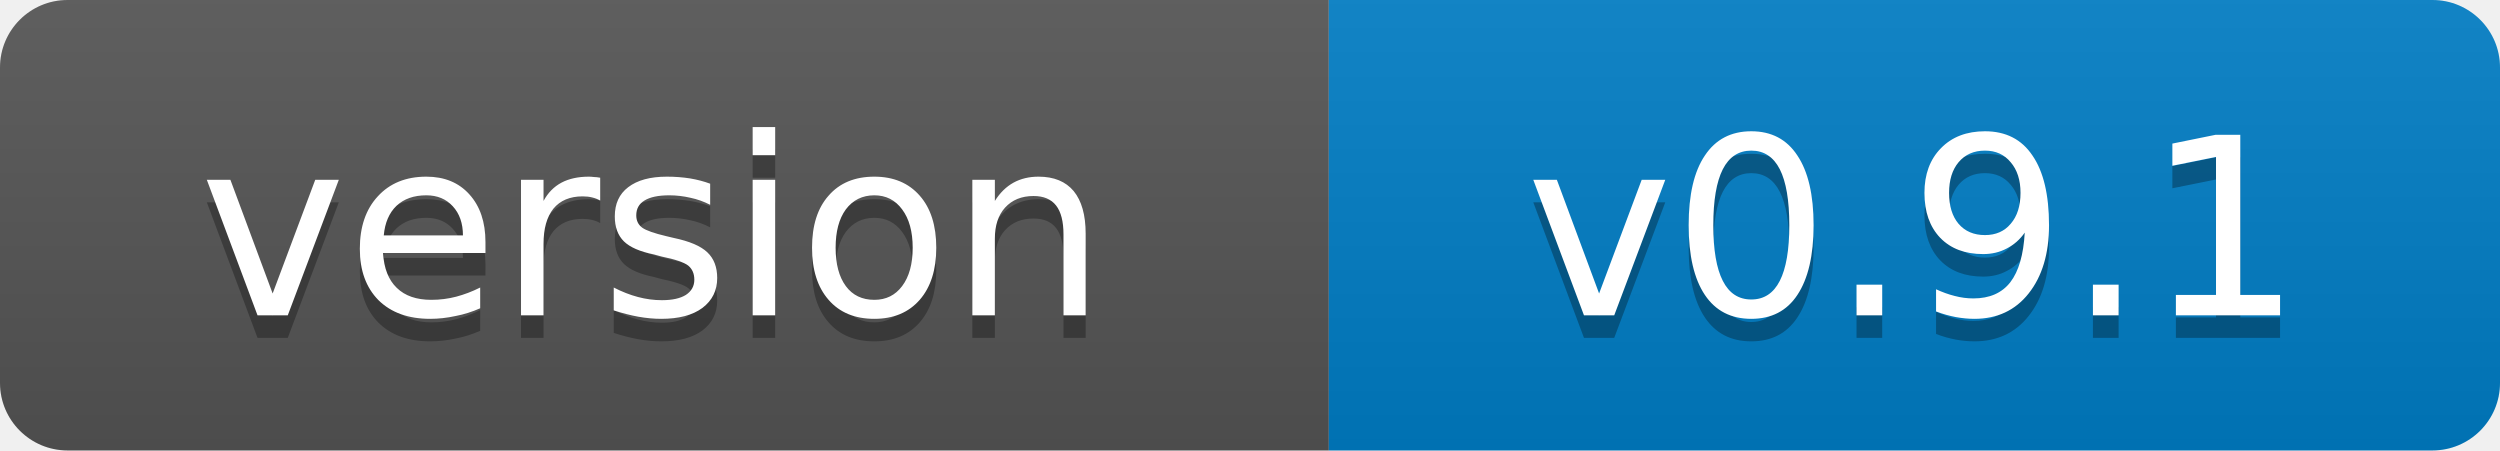
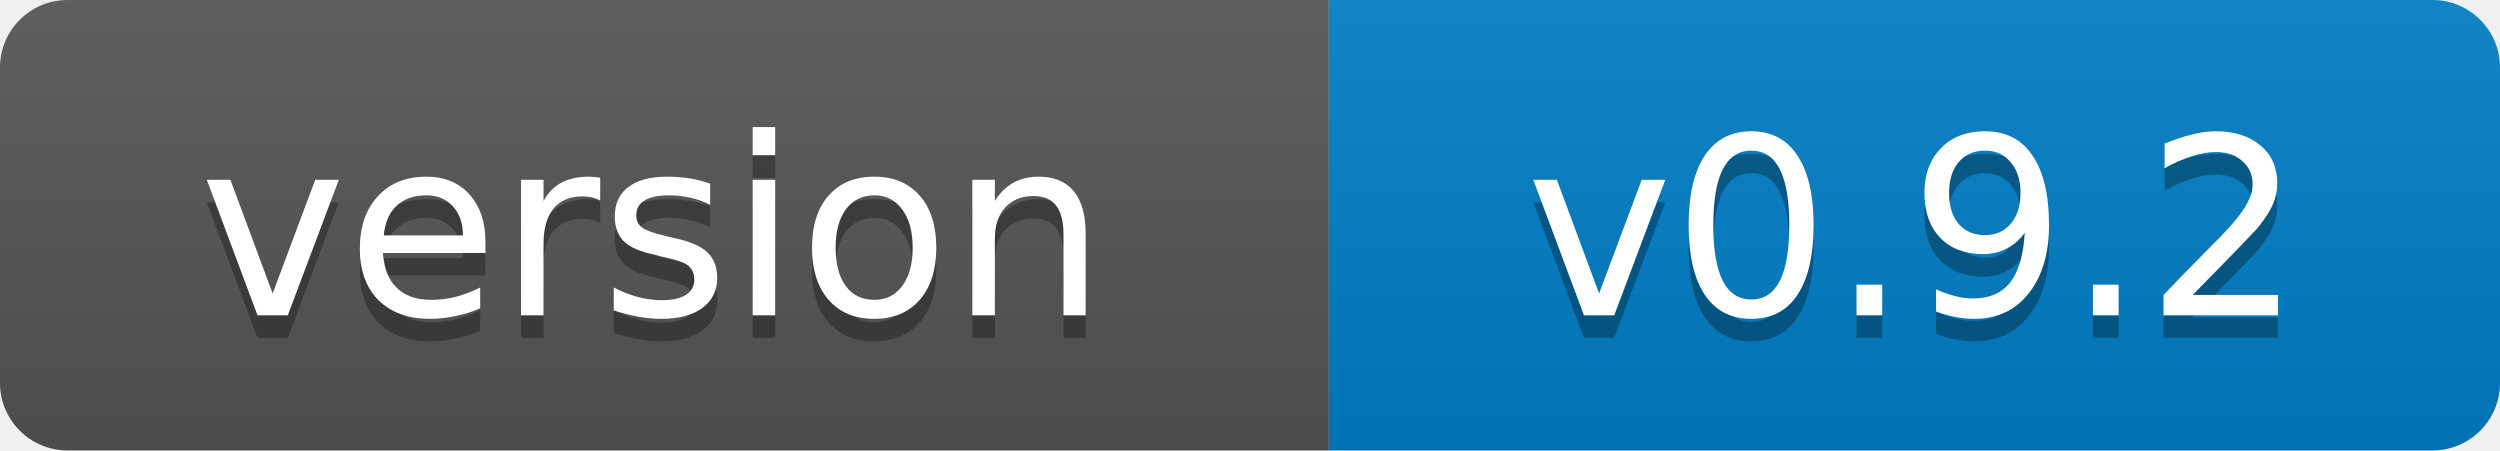
- <svg xmlns="http://www.w3.org/2000/svg" width="111" height="20" role="img" aria-label="version: v0.9.1">
+ <svg xmlns="http://www.w3.org/2000/svg" width="111" height="20" role="img" aria-label="version: v0.9.2">
  <linearGradient id="s" x2="0" y2="100%">
    <stop offset="0" stop-color="#bbb" stop-opacity=".1" />
    <stop offset="1" stop-opacity=".1" />
  </linearGradient>
  <clipPath id="r">
    <rect width="111" height="20" rx="3" fill="#fff" />
  </clipPath>
  <g clip-path="url(#r)">
    <rect width="59" height="20" fill="#555" />
    <rect x="59" width="52" height="20" fill="#007ec6" />
    <rect width="111" height="20" fill="url(#s)" />
  </g>
  <g fill="#fff" text-anchor="middle" font-family="Verdana,Geneva,DejaVu Sans,sans-serif" font-size="11">
    <text x="29" y="15" fill="#010101" fill-opacity=".3">version</text>
    <text x="29" y="14">version</text>
-     <text x="85" y="15" fill="#010101" fill-opacity=".3">v0.9.1</text>
-     <text x="85" y="14">v0.9.1</text>
+     <text x="85" y="15" fill="#010101" fill-opacity=".3">v0.9.2</text>
+     <text x="85" y="14">v0.9.2</text>
  </g>
</svg>
